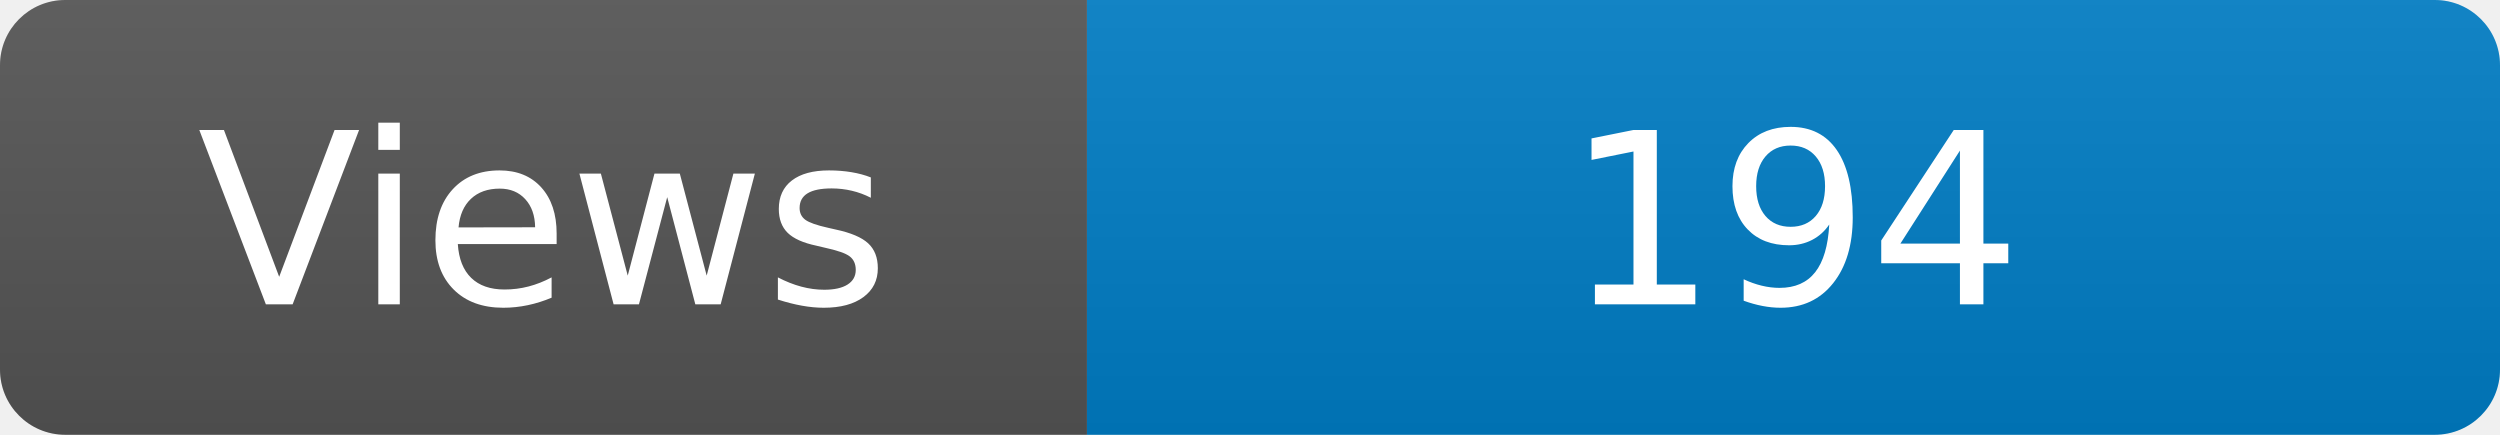
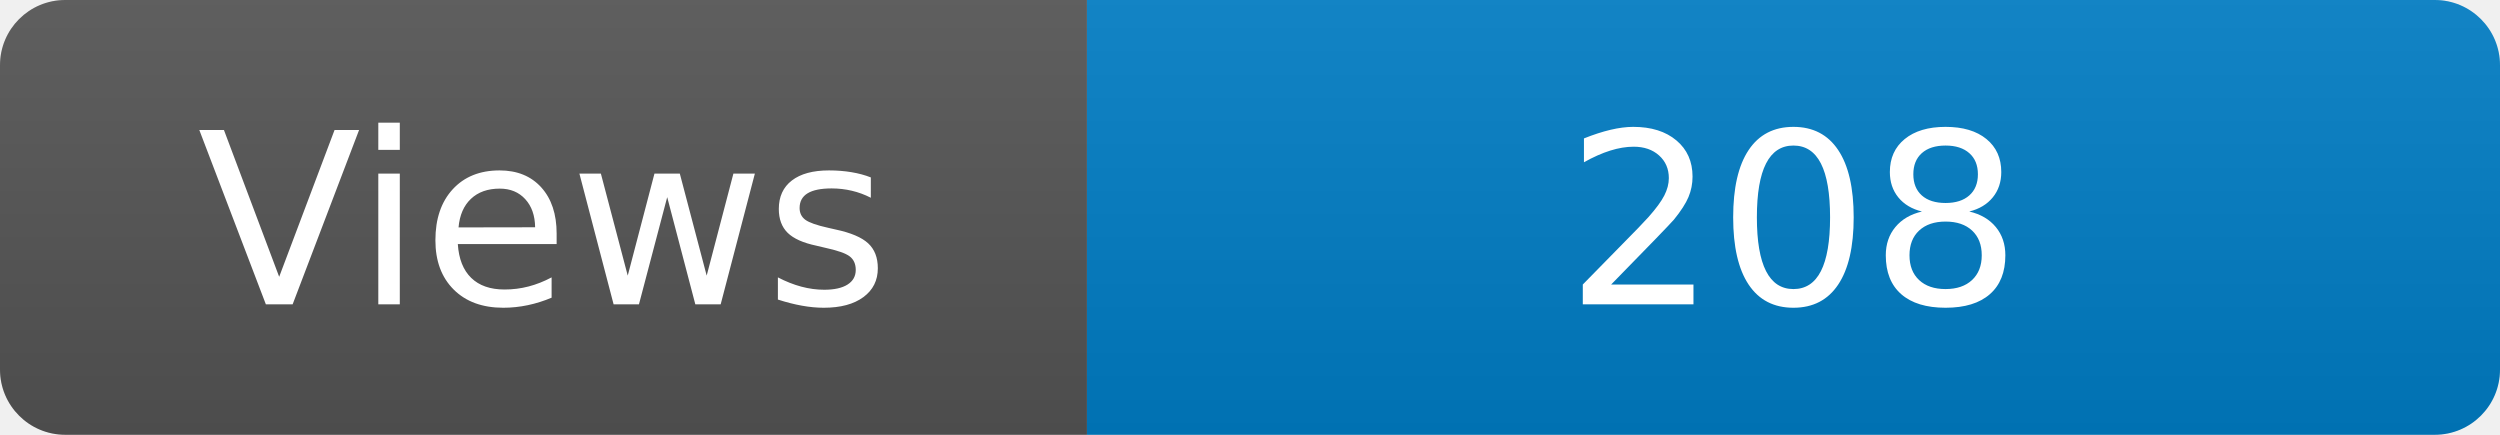
<svg xmlns="http://www.w3.org/2000/svg" width="115" height="20" role="img" aria-label="Maintained?: yes">
  <linearGradient id="s" x2="0" y2="100%">
    <stop offset="0" stop-color="#bbb" stop-opacity=".1" />
    <stop offset="1" stop-opacity=".1" />
  </linearGradient>
  <clipPath id="r">
    <rect width="115" height="20" rx="3" fill="#fff" />
  </clipPath>
  <g clip-path="url(#r)">
    <rect width="50" height="20" fill="#555" />
    <rect x="50" width="160" height="20" fill="#007ec6" />
    <rect width="115" height="20" fill="url(#s)" />
  </g>
  <g fill="#fff" text-anchor="middle" font-family="Verdana,Geneva,DejaVu Sans,sans-serif" font-size="110">
    <text x="250" y="140" transform="scale(.1)" fill="#fff">Views</text>
-     <text x="825" y="140" transform="scale(.1)" fill="#fff">194</text>
+     <text x="825" y="140" transform="scale(.1)" fill="#fff">208</text>
  </g>
</svg>
